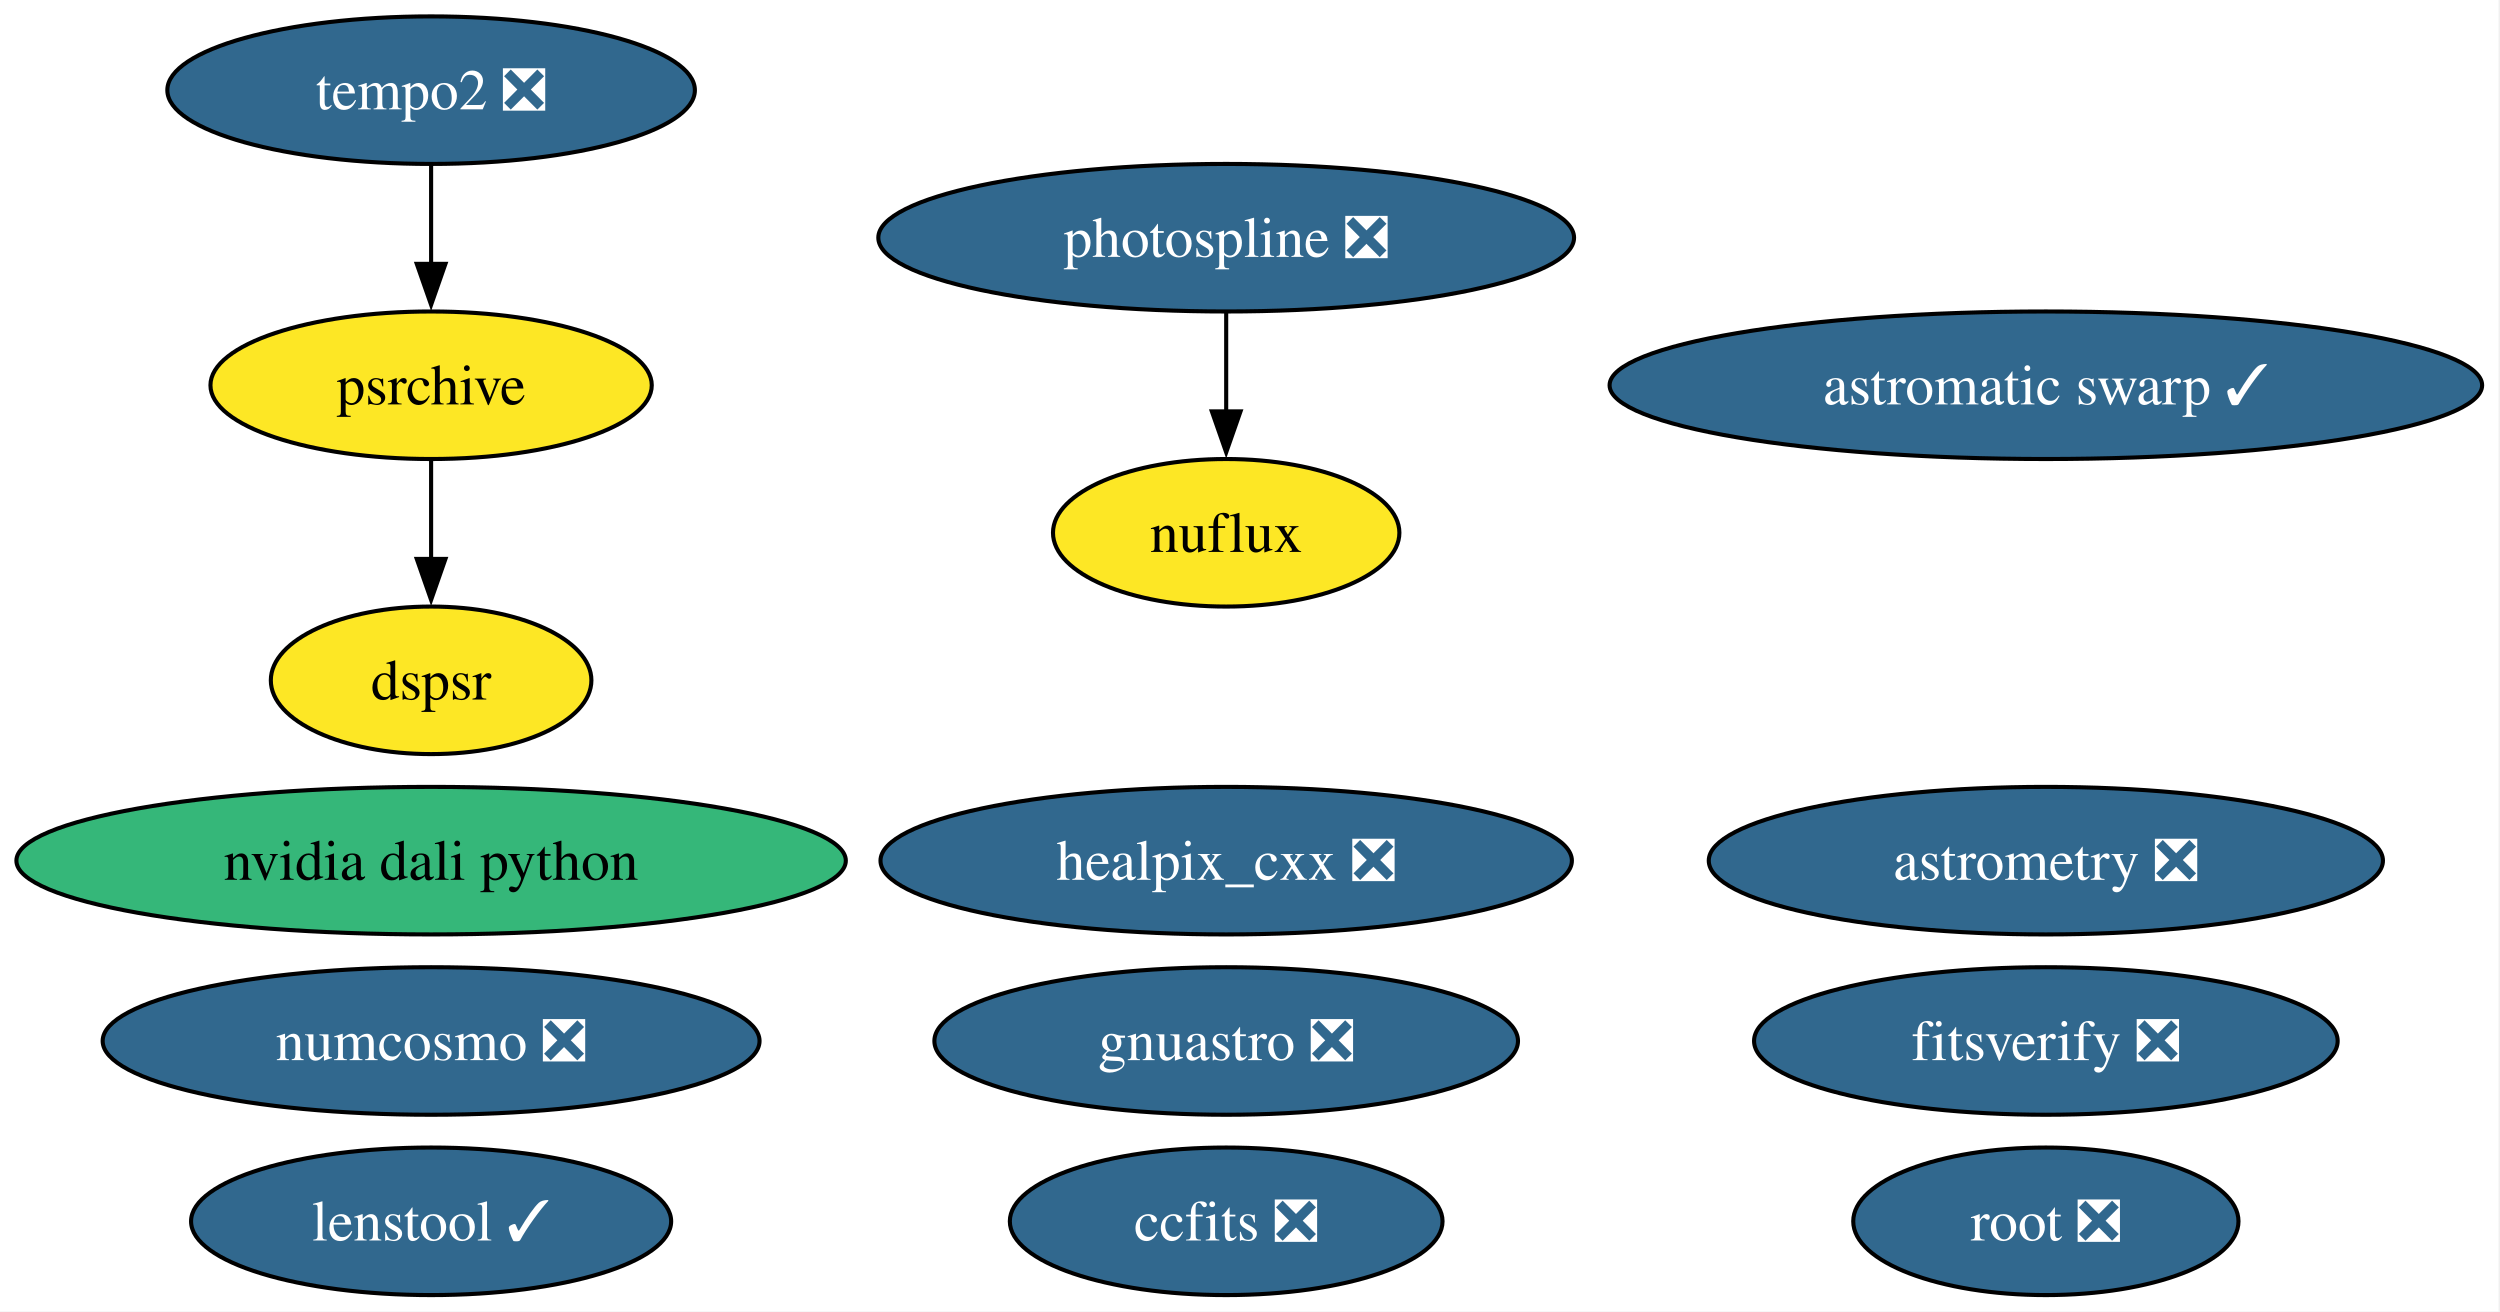
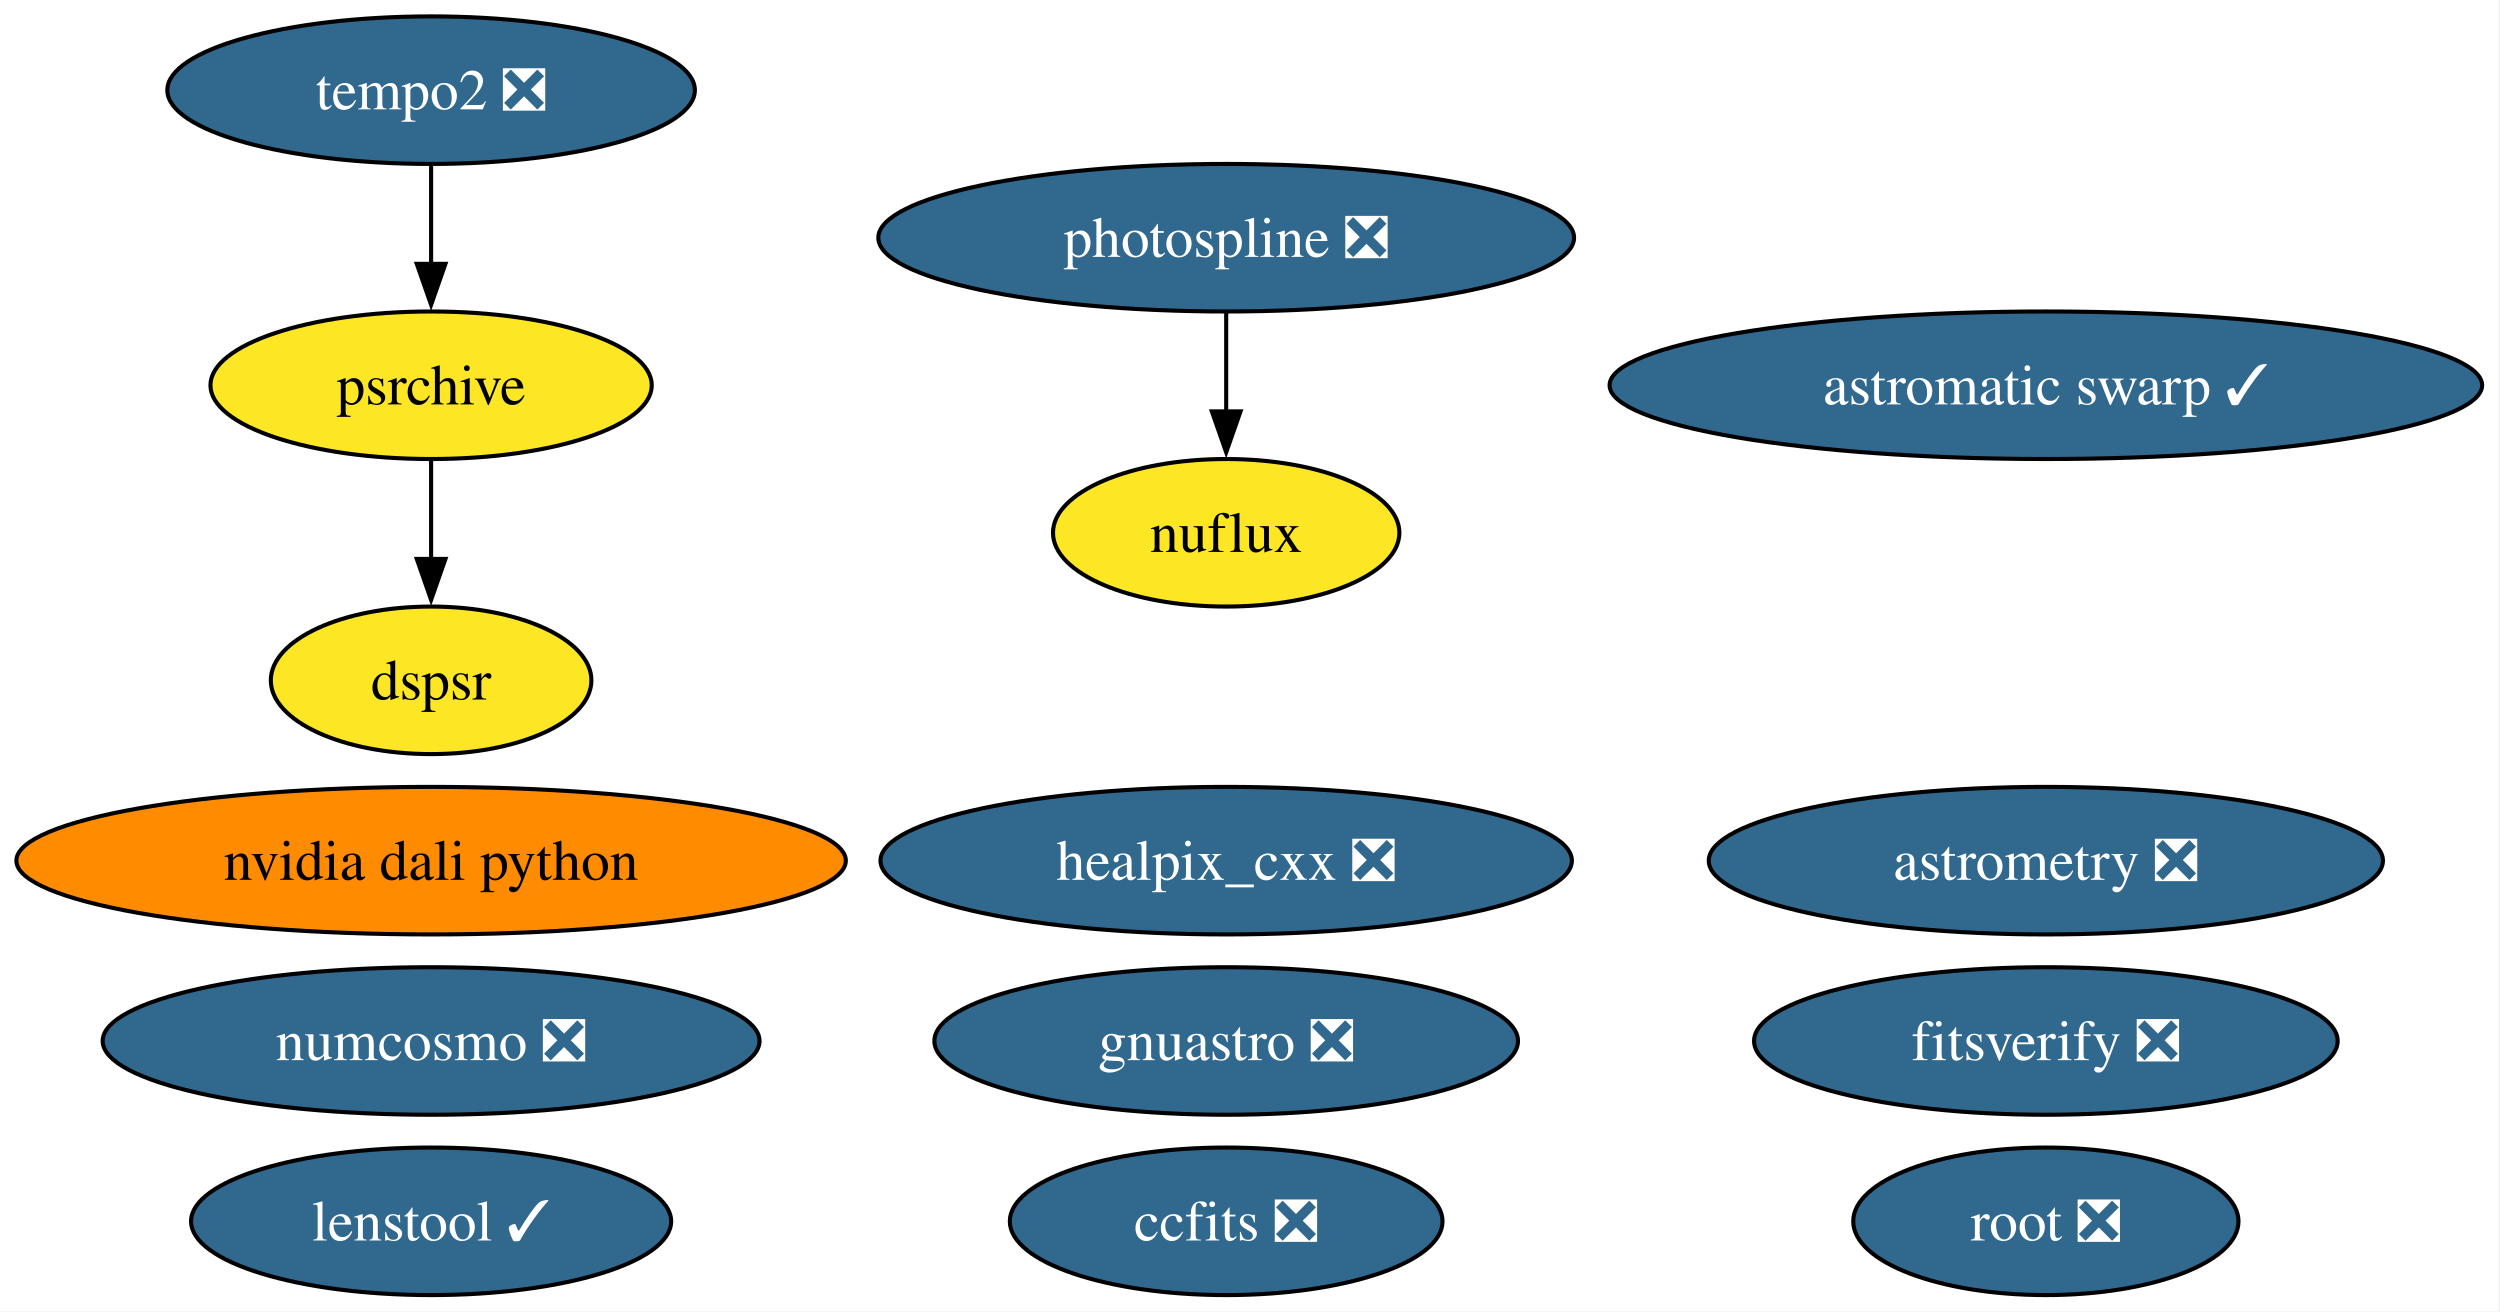
<svg xmlns="http://www.w3.org/2000/svg" xmlns:xlink="http://www.w3.org/1999/xlink" width="610pt" height="320pt" viewBox="0.00 0.00 610.00 320.00">
  <g id="graph0" class="graph" transform="scale(1 1) rotate(0) translate(4 316)">
    <polygon fill="white" stroke="none" points="-4,4 -4,-316 605.64,-316 605.64,4 -4,4" />
    <g id="node1" class="node">
      <g id="a_node1">
        <a xlink:href="https://github.com/conda-forge/healpix_cxx-feedstock/pull/41" xlink:title="healpix_cxx ❎">
          <ellipse fill="#31688e" stroke="black" cx="295.19" cy="-106" rx="84.35" ry="18" />
          <text xml:space="preserve" text-anchor="middle" x="295.19" y="-101.33" font-family="Times,serif" font-size="14.00" fill="white">healpix_cxx ❎</text>
        </a>
      </g>
    </g>
    <g id="node2" class="node">
      <g id="a_node2">
        <a xlink:href="https://github.com/conda-forge/ccfits-feedstock/pull/21" xlink:title="ccfits ❎">
          <ellipse fill="#31688e" stroke="black" cx="295.19" cy="-18" rx="52.79" ry="18" />
          <text xml:space="preserve" text-anchor="middle" x="295.19" y="-13.32" font-family="Times,serif" font-size="14.00" fill="white">ccfits ❎</text>
        </a>
      </g>
    </g>
    <g id="node3" class="node">
      <g id="a_node3">
        <a xlink:href="https://github.com/conda-forge/numcosmo-feedstock/pull/112" xlink:title="numcosmo ❎">
          <ellipse fill="#31688e" stroke="black" cx="101.19" cy="-62" rx="80.14" ry="18" />
          <text xml:space="preserve" text-anchor="middle" x="101.19" y="-57.33" font-family="Times,serif" font-size="14.00" fill="white">numcosmo ❎</text>
        </a>
      </g>
    </g>
    <g id="node4" class="node">
      <g id="a_node4">
        <a xlink:href="https://github.com/conda-forge/root-feedstock/pull/348" xlink:title="root ❎">
          <ellipse fill="#31688e" stroke="black" cx="495.19" cy="-18" rx="47" ry="18" />
          <text xml:space="preserve" text-anchor="middle" x="495.19" y="-13.32" font-family="Times,serif" font-size="14.00" fill="white">root ❎</text>
        </a>
      </g>
    </g>
    <g id="node5" class="node">
      <g id="a_node5">
        <a xlink:href="https://github.com/conda-forge/photospline-feedstock/pull/52" xlink:title="photospline ❎">
          <ellipse fill="#31688e" stroke="black" cx="295.19" cy="-258" rx="84.88" ry="18" />
          <text xml:space="preserve" text-anchor="middle" x="295.19" y="-253.32" font-family="Times,serif" font-size="14.00" fill="white">photospline ❎</text>
        </a>
      </g>
    </g>
    <g id="node11" class="node">
      <g id="a_node11">
        <a xlink:href="https://github.com/conda-forge/nuflux-feedstock" xlink:title="nuflux">
          <ellipse fill="#fde725" stroke="black" cx="295.19" cy="-186" rx="42.26" ry="18" />
          <text xml:space="preserve" text-anchor="middle" x="295.19" y="-181.32" font-family="Times,serif" font-size="14.00">nuflux</text>
        </a>
      </g>
    </g>
    <g id="edge1" class="edge">
      <path fill="none" stroke="black" d="M295.19,-239.7C295.19,-232.41 295.19,-223.73 295.19,-215.54" />
      <polygon fill="black" stroke="black" points="298.69,-215.62 295.19,-205.62 291.69,-215.62 298.69,-215.62" />
    </g>
    <g id="node6" class="node">
      <g id="a_node6">
        <a xlink:href="https://github.com/conda-forge/astromatic-swarp-feedstock/pull/8" xlink:title="astromatic swarp ✓">
          <ellipse fill="#31688e" stroke="black" cx="495.19" cy="-222" rx="106.45" ry="18" />
          <text xml:space="preserve" text-anchor="middle" x="495.19" y="-217.32" font-family="Times,serif" font-size="14.00" fill="white">astromatic swarp ✓</text>
        </a>
      </g>
    </g>
    <g id="node7" class="node">
      <g id="a_node7">
        <a xlink:href="https://github.com/conda-forge/astrometry-feedstock/pull/66" xlink:title="astrometry ❎">
          <ellipse fill="#31688e" stroke="black" cx="495.19" cy="-106" rx="82.25" ry="18" />
          <text xml:space="preserve" text-anchor="middle" x="495.19" y="-101.33" font-family="Times,serif" font-size="14.00" fill="white">astrometry ❎</text>
        </a>
      </g>
    </g>
    <g id="node8" class="node">
      <g id="a_node8">
        <a xlink:href="https://github.com/conda-forge/gnuastro-feedstock/pull/59" xlink:title="gnuastro ❎">
          <ellipse fill="#31688e" stroke="black" cx="295.19" cy="-62" rx="71.2" ry="18" />
          <text xml:space="preserve" text-anchor="middle" x="295.19" y="-57.33" font-family="Times,serif" font-size="14.00" fill="white">gnuastro ❎</text>
        </a>
      </g>
    </g>
    <g id="node9" class="node">
      <g id="a_node9">
        <a xlink:href="https://github.com/conda-forge/tempo2-feedstock/pull/44" xlink:title="tempo2 ❎">
          <ellipse fill="#31688e" stroke="black" cx="101.19" cy="-294" rx="64.36" ry="18" />
          <text xml:space="preserve" text-anchor="middle" x="101.19" y="-289.32" font-family="Times,serif" font-size="14.00" fill="white">tempo2 ❎</text>
        </a>
      </g>
    </g>
    <g id="node10" class="node">
      <g id="a_node10">
        <a xlink:href="https://github.com/conda-forge/psrchive-feedstock" xlink:title="psrchive">
          <ellipse fill="#fde725" stroke="black" cx="101.19" cy="-222" rx="53.84" ry="18" />
          <text xml:space="preserve" text-anchor="middle" x="101.19" y="-217.32" font-family="Times,serif" font-size="14.00">psrchive</text>
        </a>
      </g>
    </g>
    <g id="edge2" class="edge">
      <path fill="none" stroke="black" d="M101.19,-275.7C101.19,-268.41 101.19,-259.73 101.19,-251.54" />
      <polygon fill="black" stroke="black" points="104.69,-251.62 101.19,-241.62 97.69,-251.62 104.69,-251.62" />
    </g>
    <g id="node13" class="node">
      <g id="a_node13">
        <a xlink:href="https://github.com/conda-forge/dspsr-feedstock" xlink:title="dspsr">
          <ellipse fill="#fde725" stroke="black" cx="101.19" cy="-150" rx="39.11" ry="18" />
          <text xml:space="preserve" text-anchor="middle" x="101.19" y="-145.32" font-family="Times,serif" font-size="14.00">dspsr</text>
        </a>
      </g>
    </g>
    <g id="edge3" class="edge">
      <path fill="none" stroke="black" d="M101.19,-203.7C101.19,-196.41 101.19,-187.73 101.19,-179.54" />
      <polygon fill="black" stroke="black" points="104.69,-179.62 101.19,-169.62 97.69,-179.62 104.69,-179.62" />
    </g>
    <g id="node12" class="node">
      <g id="a_node12">
        <a xlink:href="https://github.com/conda-forge/fitsverify-feedstock/pull/29" xlink:title="fitsverify ❎">
          <ellipse fill="#31688e" stroke="black" cx="495.19" cy="-62" rx="71.2" ry="18" />
          <text xml:space="preserve" text-anchor="middle" x="495.19" y="-57.33" font-family="Times,serif" font-size="14.00" fill="white">fitsverify ❎</text>
        </a>
      </g>
    </g>
    <g id="node14" class="node">
      <g id="a_node14">
        <a xlink:href="https://github.com/conda-forge/lenstool-feedstock/pull/43" xlink:title="lenstool ✓">
          <ellipse fill="#31688e" stroke="black" cx="101.19" cy="-18" rx="58.57" ry="18" />
          <text xml:space="preserve" text-anchor="middle" x="101.19" y="-13.32" font-family="Times,serif" font-size="14.00" fill="white">lenstool ✓</text>
        </a>
      </g>
    </g>
    <g id="node15" class="node">
      <g id="a_node15">
        <a xlink:href="https://github.com/conda-forge/nvidia-dali-python-feedstock" xlink:title="nvidia dali python">
-           <ellipse fill="#35b779" stroke="black" cx="101.19" cy="-106" rx="101.19" ry="18" />
+           <ellipse fill="#ff8c00" stroke="black" cx="101.19" cy="-106" rx="101.19" ry="18" />
          <text xml:space="preserve" text-anchor="middle" x="101.19" y="-101.33" font-family="Times,serif" font-size="14.00">nvidia dali python</text>
        </a>
      </g>
    </g>
  </g>
</svg>
